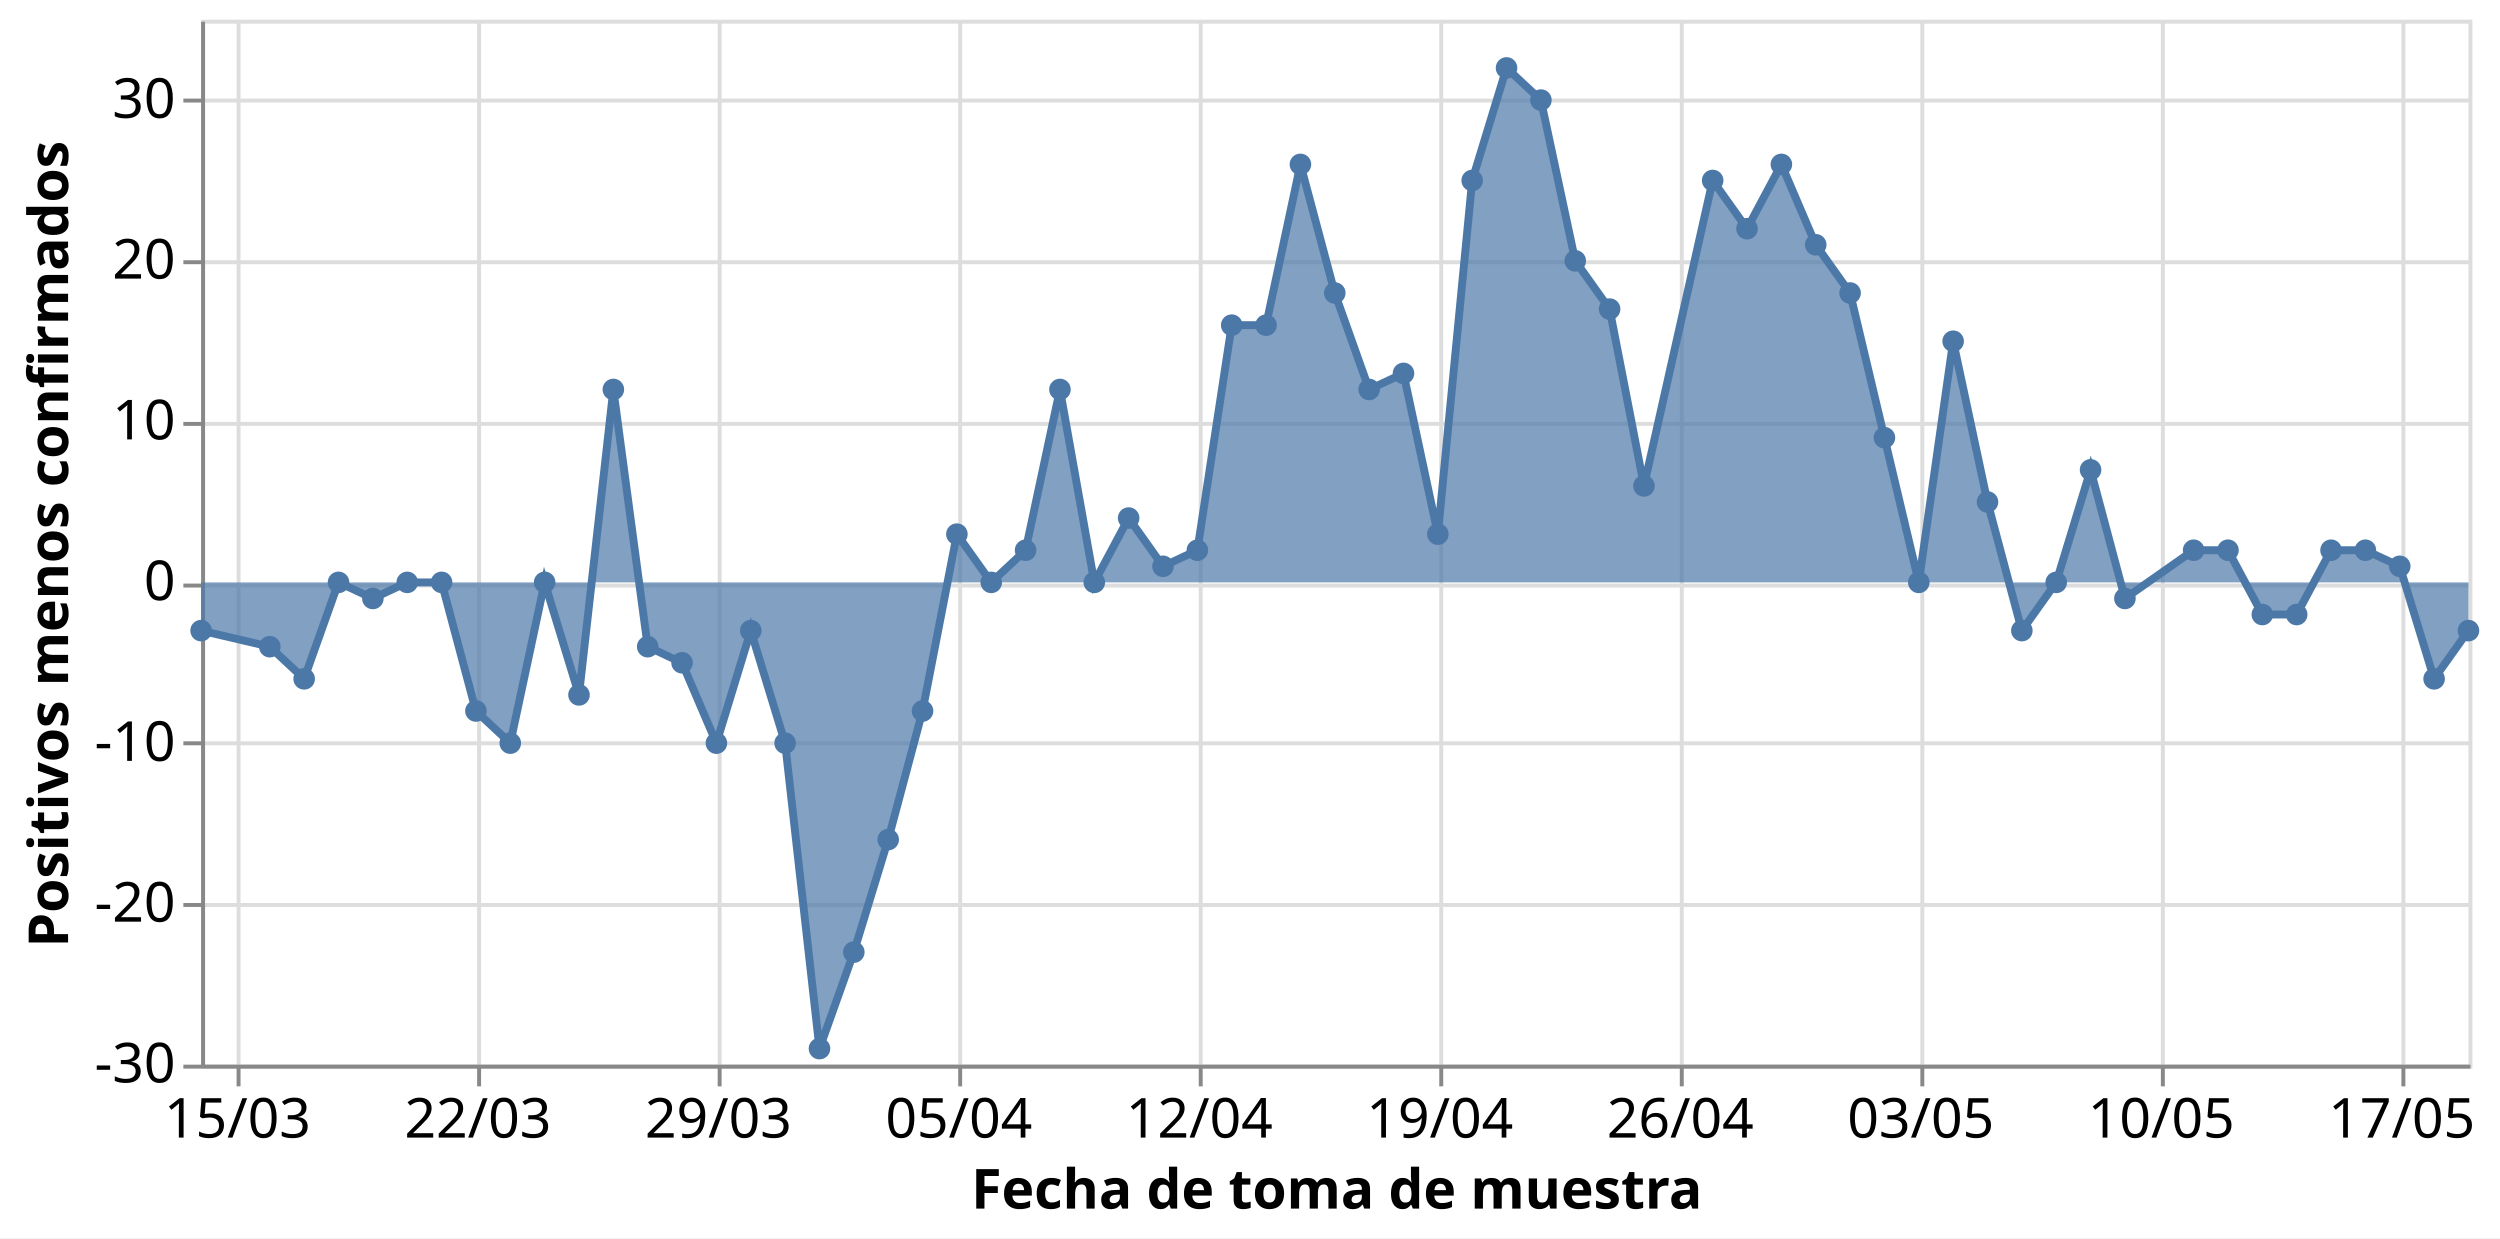
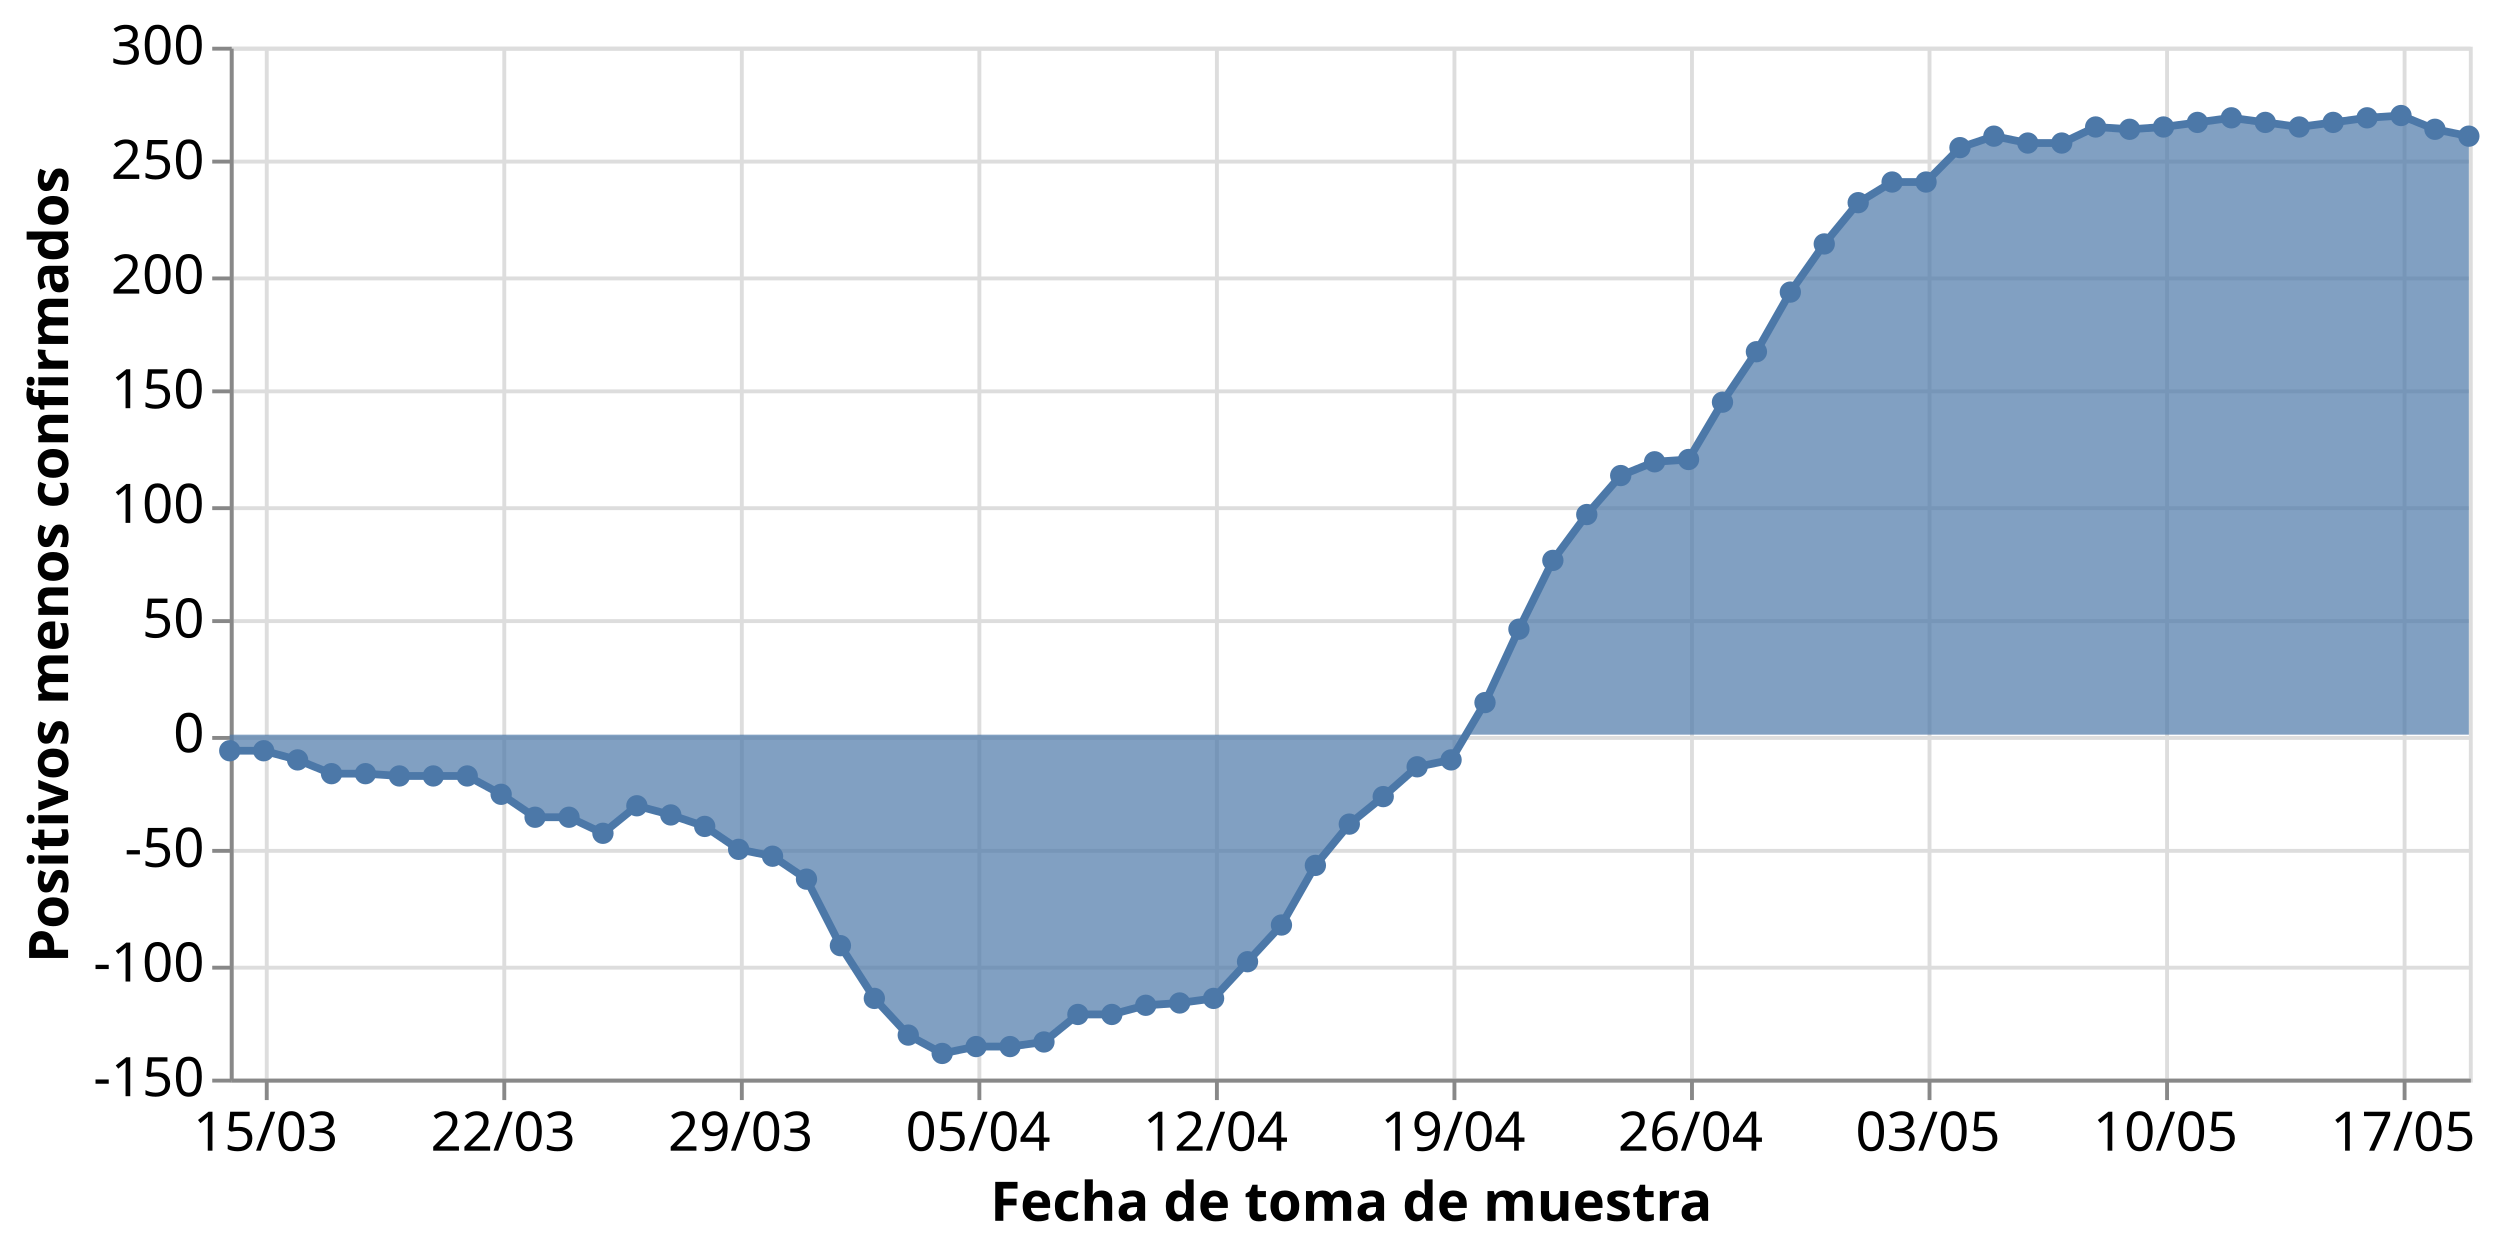
- <svg xmlns="http://www.w3.org/2000/svg" class="marks" width="634" height="314" viewBox="0 0 634 314" version="1.1">
-   <rect width="634" height="314" style="fill: white;" />
-   <g transform="translate(51,5)">
+ <svg xmlns="http://www.w3.org/2000/svg" class="marks" width="642" height="321" viewBox="0 0 642 321" version="1.1">
+   <rect width="642" height="321" style="fill: white;" />
+   <g transform="translate(59,12)">
    <g class="mark-group role-frame root">
      <g transform="translate(0,0)">
        <path class="background" d="M0.5,0.5h575v265h-575Z" style="fill: none; stroke: #ddd;" />
        <g>
          <g class="mark-group role-axis">
            <g transform="translate(0.5,265.5)">
              <path class="background" d="M0,0h0v0h0Z" style="pointer-events: none; fill: none;" />
              <g>
                <g class="mark-rule role-axis-grid" style="pointer-events: none;">
                  <line transform="translate(9,-265)" x2="0" y2="265" style="fill: none; stroke: #ddd; stroke-width: 1; opacity: 1;" />
                  <line transform="translate(70,-265)" x2="0" y2="265" style="fill: none; stroke: #ddd; stroke-width: 1; opacity: 1;" />
                  <line transform="translate(131,-265)" x2="0" y2="265" style="fill: none; stroke: #ddd; stroke-width: 1; opacity: 1;" />
                  <line transform="translate(192,-265)" x2="0" y2="265" style="fill: none; stroke: #ddd; stroke-width: 1; opacity: 1;" />
                  <line transform="translate(253,-265)" x2="0" y2="265" style="fill: none; stroke: #ddd; stroke-width: 1; opacity: 1;" />
                  <line transform="translate(314,-265)" x2="0" y2="265" style="fill: none; stroke: #ddd; stroke-width: 1; opacity: 1;" />
                  <line transform="translate(375,-265)" x2="0" y2="265" style="fill: none; stroke: #ddd; stroke-width: 1; opacity: 1;" />
                  <line transform="translate(436,-265)" x2="0" y2="265" style="fill: none; stroke: #ddd; stroke-width: 1; opacity: 1;" />
                  <line transform="translate(497,-265)" x2="0" y2="265" style="fill: none; stroke: #ddd; stroke-width: 1; opacity: 1;" />
                  <line transform="translate(558,-265)" x2="0" y2="265" style="fill: none; stroke: #ddd; stroke-width: 1; opacity: 1;" />
                </g>
              </g>
              <path class="foreground" d="" style="pointer-events: none; display: none; fill: none;" />
            </g>
          </g>
          <g class="mark-group role-axis">
            <g transform="translate(0.5,0.5)">
              <path class="background" d="M0,0h0v0h0Z" style="pointer-events: none; fill: none;" />
              <g>
                <g class="mark-rule role-axis-grid" style="pointer-events: none;">
                  <line transform="translate(0,265)" x2="575" y2="0" style="fill: none; stroke: #ddd; stroke-width: 1; opacity: 1;" />
-                   <line transform="translate(0,224)" x2="575" y2="0" style="fill: none; stroke: #ddd; stroke-width: 1; opacity: 1;" />
-                   <line transform="translate(0,183)" x2="575" y2="0" style="fill: none; stroke: #ddd; stroke-width: 1; opacity: 1;" />
-                   <line transform="translate(0,143)" x2="575" y2="0" style="fill: none; stroke: #ddd; stroke-width: 1; opacity: 1;" />
-                   <line transform="translate(0,102)" x2="575" y2="0" style="fill: none; stroke: #ddd; stroke-width: 1; opacity: 1;" />
-                   <line transform="translate(0,61)" x2="575" y2="0" style="fill: none; stroke: #ddd; stroke-width: 1; opacity: 1;" />
-                   <line transform="translate(0,20)" x2="575" y2="0" style="fill: none; stroke: #ddd; stroke-width: 1; opacity: 1;" />
+                   <line transform="translate(0,236)" x2="575" y2="0" style="fill: none; stroke: #ddd; stroke-width: 1; opacity: 1;" />
+                   <line transform="translate(0,206)" x2="575" y2="0" style="fill: none; stroke: #ddd; stroke-width: 1; opacity: 1;" />
+                   <line transform="translate(0,177)" x2="575" y2="0" style="fill: none; stroke: #ddd; stroke-width: 1; opacity: 1;" />
+                   <line transform="translate(0,147)" x2="575" y2="0" style="fill: none; stroke: #ddd; stroke-width: 1; opacity: 1;" />
+                   <line transform="translate(0,118)" x2="575" y2="0" style="fill: none; stroke: #ddd; stroke-width: 1; opacity: 1;" />
+                   <line transform="translate(0,88)" x2="575" y2="0" style="fill: none; stroke: #ddd; stroke-width: 1; opacity: 1;" />
+                   <line transform="translate(0,59)" x2="575" y2="0" style="fill: none; stroke: #ddd; stroke-width: 1; opacity: 1;" />
+                   <line transform="translate(0,29)" x2="575" y2="0" style="fill: none; stroke: #ddd; stroke-width: 1; opacity: 1;" />
+                   <line transform="translate(0,0)" x2="575" y2="0" style="fill: none; stroke: #ddd; stroke-width: 1; opacity: 1;" />
                </g>
              </g>
              <path class="foreground" d="" style="pointer-events: none; display: none; fill: none;" />
            </g>
          </g>
          <g class="mark-group role-axis">
            <g transform="translate(0.5,265.5)">
              <path class="background" d="M0,0h0v0h0Z" style="pointer-events: none; fill: none;" />
              <g>
                <g class="mark-rule role-axis-tick" style="pointer-events: none;">
                  <line transform="translate(9,0)" x2="0" y2="5" style="fill: none; stroke: #888; stroke-width: 1; opacity: 1;" />
                  <line transform="translate(70,0)" x2="0" y2="5" style="fill: none; stroke: #888; stroke-width: 1; opacity: 1;" />
                  <line transform="translate(131,0)" x2="0" y2="5" style="fill: none; stroke: #888; stroke-width: 1; opacity: 1;" />
                  <line transform="translate(192,0)" x2="0" y2="5" style="fill: none; stroke: #888; stroke-width: 1; opacity: 1;" />
                  <line transform="translate(253,0)" x2="0" y2="5" style="fill: none; stroke: #888; stroke-width: 1; opacity: 1;" />
                  <line transform="translate(314,0)" x2="0" y2="5" style="fill: none; stroke: #888; stroke-width: 1; opacity: 1;" />
                  <line transform="translate(375,0)" x2="0" y2="5" style="fill: none; stroke: #888; stroke-width: 1; opacity: 1;" />
                  <line transform="translate(436,0)" x2="0" y2="5" style="fill: none; stroke: #888; stroke-width: 1; opacity: 1;" />
                  <line transform="translate(497,0)" x2="0" y2="5" style="fill: none; stroke: #888; stroke-width: 1; opacity: 1;" />
                  <line transform="translate(558,0)" x2="0" y2="5" style="fill: none; stroke: #888; stroke-width: 1; opacity: 1;" />
                </g>
                <g class="mark-text role-axis-label" style="pointer-events: none;">
                  <text text-anchor="middle" transform="translate(8.712121,18)" style="font-family: sans-serif; font-size: 14px; fill: #000; opacity: 1;">15/03</text>
                  <text text-anchor="middle" transform="translate(69.69697,18)" style="font-family: sans-serif; font-size: 14px; fill: #000; opacity: 1;">22/03</text>
                  <text text-anchor="middle" transform="translate(130.6818,18)" style="font-family: sans-serif; font-size: 14px; fill: #000; opacity: 1;">29/03</text>
                  <text text-anchor="middle" transform="translate(191.6667,18)" style="font-family: sans-serif; font-size: 14px; fill: #000; opacity: 1;">05/04</text>
                  <text text-anchor="middle" transform="translate(252.6515,18)" style="font-family: sans-serif; font-size: 14px; fill: #000; opacity: 1;">12/04</text>
                  <text text-anchor="middle" transform="translate(313.6364,18)" style="font-family: sans-serif; font-size: 14px; fill: #000; opacity: 1;">19/04</text>
                  <text text-anchor="middle" transform="translate(374.6212,18)" style="font-family: sans-serif; font-size: 14px; fill: #000; opacity: 1;">26/04</text>
                  <text text-anchor="middle" transform="translate(435.6061,18)" style="font-family: sans-serif; font-size: 14px; fill: #000; opacity: 1;">03/05</text>
                  <text text-anchor="middle" transform="translate(496.5909,18)" style="font-family: sans-serif; font-size: 14px; fill: #000; opacity: 1;">10/05</text>
                  <text text-anchor="middle" transform="translate(557.5758,18)" style="font-family: sans-serif; font-size: 14px; fill: #000; opacity: 1;">17/05</text>
                </g>
                <g class="mark-rule role-axis-domain" style="pointer-events: none;">
                  <line transform="translate(0,0)" x2="575" y2="0" style="fill: none; stroke: #888; stroke-width: 1; opacity: 1;" />
                </g>
                <g class="mark-text role-axis-title" style="pointer-events: none;">
                  <text text-anchor="middle" transform="translate(287.5,36)" style="font-family: sans-serif; font-size: 14px; font-weight: bold; fill: #000; opacity: 1;">Fecha de toma de muestra</text>
                </g>
              </g>
              <path class="foreground" d="" style="pointer-events: none; display: none; fill: none;" />
            </g>
          </g>
          <g class="mark-group role-axis">
            <g transform="translate(0.5,0.5)">
              <path class="background" d="M0,0h0v0h0Z" style="pointer-events: none; fill: none;" />
              <g>
                <g class="mark-rule role-axis-tick" style="pointer-events: none;">
                  <line transform="translate(0,265)" x2="-5" y2="0" style="fill: none; stroke: #888; stroke-width: 1; opacity: 1;" />
-                   <line transform="translate(0,224)" x2="-5" y2="0" style="fill: none; stroke: #888; stroke-width: 1; opacity: 1;" />
-                   <line transform="translate(0,183)" x2="-5" y2="0" style="fill: none; stroke: #888; stroke-width: 1; opacity: 1;" />
-                   <line transform="translate(0,143)" x2="-5" y2="0" style="fill: none; stroke: #888; stroke-width: 1; opacity: 1;" />
-                   <line transform="translate(0,102)" x2="-5" y2="0" style="fill: none; stroke: #888; stroke-width: 1; opacity: 1;" />
-                   <line transform="translate(0,61)" x2="-5" y2="0" style="fill: none; stroke: #888; stroke-width: 1; opacity: 1;" />
-                   <line transform="translate(0,20)" x2="-5" y2="0" style="fill: none; stroke: #888; stroke-width: 1; opacity: 1;" />
+                   <line transform="translate(0,236)" x2="-5" y2="0" style="fill: none; stroke: #888; stroke-width: 1; opacity: 1;" />
+                   <line transform="translate(0,206)" x2="-5" y2="0" style="fill: none; stroke: #888; stroke-width: 1; opacity: 1;" />
+                   <line transform="translate(0,177)" x2="-5" y2="0" style="fill: none; stroke: #888; stroke-width: 1; opacity: 1;" />
+                   <line transform="translate(0,147)" x2="-5" y2="0" style="fill: none; stroke: #888; stroke-width: 1; opacity: 1;" />
+                   <line transform="translate(0,118)" x2="-5" y2="0" style="fill: none; stroke: #888; stroke-width: 1; opacity: 1;" />
+                   <line transform="translate(0,88)" x2="-5" y2="0" style="fill: none; stroke: #888; stroke-width: 1; opacity: 1;" />
+                   <line transform="translate(0,59)" x2="-5" y2="0" style="fill: none; stroke: #888; stroke-width: 1; opacity: 1;" />
+                   <line transform="translate(0,29)" x2="-5" y2="0" style="fill: none; stroke: #888; stroke-width: 1; opacity: 1;" />
+                   <line transform="translate(0,0)" x2="-5" y2="0" style="fill: none; stroke: #888; stroke-width: 1; opacity: 1;" />
                </g>
                <g class="mark-text role-axis-label" style="pointer-events: none;">
-                   <text text-anchor="end" transform="translate(-7,269)" style="font-family: sans-serif; font-size: 14px; fill: #000; opacity: 1;">-30</text>
-                   <text text-anchor="end" transform="translate(-7,228.2308)" style="font-family: sans-serif; font-size: 14px; fill: #000; opacity: 1;">-20</text>
-                   <text text-anchor="end" transform="translate(-7,187.4615)" style="font-family: sans-serif; font-size: 14px; fill: #000; opacity: 1;">-10</text>
-                   <text text-anchor="end" transform="translate(-7,146.6923)" style="font-family: sans-serif; font-size: 14px; fill: #000; opacity: 1;">0</text>
-                   <text text-anchor="end" transform="translate(-7,105.9231)" style="font-family: sans-serif; font-size: 14px; fill: #000; opacity: 1;">10</text>
-                   <text text-anchor="end" transform="translate(-7,65.15385)" style="font-family: sans-serif; font-size: 14px; fill: #000; opacity: 1;">20</text>
-                   <text text-anchor="end" transform="translate(-7,24.38462)" style="font-family: sans-serif; font-size: 14px; fill: #000; opacity: 1;">30</text>
+                   <text text-anchor="end" transform="translate(-7,269)" style="font-family: sans-serif; font-size: 14px; fill: #000; opacity: 1;">-150</text>
+                   <text text-anchor="end" transform="translate(-7,239.5556)" style="font-family: sans-serif; font-size: 14px; fill: #000; opacity: 1;">-100</text>
+                   <text text-anchor="end" transform="translate(-7,210.1111)" style="font-family: sans-serif; font-size: 14px; fill: #000; opacity: 1;">-50</text>
+                   <text text-anchor="end" transform="translate(-7,180.6667)" style="font-family: sans-serif; font-size: 14px; fill: #000; opacity: 1;">0</text>
+                   <text text-anchor="end" transform="translate(-7,151.2222)" style="font-family: sans-serif; font-size: 14px; fill: #000; opacity: 1;">50</text>
+                   <text text-anchor="end" transform="translate(-7,121.7778)" style="font-family: sans-serif; font-size: 14px; fill: #000; opacity: 1;">100</text>
+                   <text text-anchor="end" transform="translate(-7,92.33333)" style="font-family: sans-serif; font-size: 14px; fill: #000; opacity: 1;">150</text>
+                   <text text-anchor="end" transform="translate(-7,62.88889)" style="font-family: sans-serif; font-size: 14px; fill: #000; opacity: 1;">200</text>
+                   <text text-anchor="end" transform="translate(-7,33.44444)" style="font-family: sans-serif; font-size: 14px; fill: #000; opacity: 1;">250</text>
+                   <text text-anchor="end" transform="translate(-7,4)" style="font-family: sans-serif; font-size: 14px; fill: #000; opacity: 1;">300</text>
                </g>
                <g class="mark-rule role-axis-domain" style="pointer-events: none;">
                  <line transform="translate(0,265)" x2="0" y2="-265" style="fill: none; stroke: #888; stroke-width: 1; opacity: 1;" />
                </g>
                <g class="mark-text role-axis-title" style="pointer-events: none;">
-                   <text text-anchor="middle" transform="translate(-31.23438,132.5) rotate(-90) translate(0,-3)" style="font-family: sans-serif; font-size: 14px; font-weight: bold; fill: #000; opacity: 1;">Positivos menos confirmados</text>
+                   <text text-anchor="middle" transform="translate(-39.02051,132.5) rotate(-90) translate(0,-3)" style="font-family: sans-serif; font-size: 14px; font-weight: bold; fill: #000; opacity: 1;">Positivos menos confirmados</text>
                </g>
              </g>
              <path class="foreground" d="" style="pointer-events: none; display: none; fill: none;" />
            </g>
          </g>
          <g class="mark-area role-mark layer_0_marks">
-             <path d="M0,154.923L17.424,159L26.136,167.154L34.848,142.692L43.561,146.769L52.273,142.692L60.985,142.692L69.697,175.308L78.409,183.462L87.121,142.692L95.833,171.231L104.545,93.769L113.258,159L121.97,163.077L130.682,183.462L139.394,154.923L148.106,183.462L156.818,260.923L165.53,236.462L174.242,207.923L182.955,175.308L191.667,130.462L200.379,142.692L209.091,134.538L217.803,93.769L226.515,142.692L235.227,126.385L243.939,138.615L252.652,134.538L261.364,77.462L270.076,77.462L278.788,36.692L287.5,69.308L296.212,93.769L304.924,89.692L313.636,130.462L322.348,40.769L331.061,12.231L339.773,20.385L348.485,61.154L357.197,73.385L365.909,118.231L383.333,40.769L392.045,53L400.758,36.692L409.47,57.077L418.182,69.308L426.894,106L435.606,142.692L444.318,81.538L453.03,122.308L461.742,154.923L470.455,142.692L479.167,114.154L487.879,146.769L505.303,134.538L514.015,134.538L522.727,150.846L531.439,150.846L540.152,134.538L548.864,134.538L557.576,138.615L566.288,167.154L575,154.923L575,142.692L566.288,142.692L557.576,142.692L548.864,142.692L540.152,142.692L531.439,142.692L522.727,142.692L514.015,142.692L505.303,142.692L487.879,142.692L479.167,142.692L470.455,142.692L461.742,142.692L453.03,142.692L444.318,142.692L435.606,142.692L426.894,142.692L418.182,142.692L409.47,142.692L400.758,142.692L392.045,142.692L383.333,142.692L365.909,142.692L357.197,142.692L348.485,142.692L339.773,142.692L331.061,142.692L322.348,142.692L313.636,142.692L304.924,142.692L296.212,142.692L287.5,142.692L278.788,142.692L270.076,142.692L261.364,142.692L252.652,142.692L243.939,142.692L235.227,142.692L226.515,142.692L217.803,142.692L209.091,142.692L200.379,142.692L191.667,142.692L182.955,142.692L174.242,142.692L165.53,142.692L156.818,142.692L148.106,142.692L139.394,142.692L130.682,142.692L121.97,142.692L113.258,142.692L104.545,142.692L95.833,142.692L87.121,142.692L78.409,142.692L69.697,142.692L60.985,142.692L52.273,142.692L43.561,142.692L34.848,142.692L26.136,142.692L17.424,142.692L0,142.692Z" style="fill: #4c78a8; opacity: 0.7;" />
+             <path d="M0,180.789L8.712,180.789L17.424,183.144L26.136,186.678L34.848,186.678L43.561,187.267L52.273,187.267L60.985,187.267L69.697,191.978L78.409,197.867L87.121,197.867L95.833,201.989L104.545,194.922L113.258,197.278L121.97,200.222L130.682,206.111L139.394,207.878L148.106,213.767L156.818,230.844L165.53,244.389L174.242,253.811L182.955,258.522L191.667,256.756L200.379,256.756L209.091,255.578L217.803,248.511L226.515,248.511L235.227,246.156L243.939,245.567L252.652,244.389L261.364,234.967L270.076,225.544L278.788,210.233L287.5,199.633L296.212,192.567L304.924,184.911L313.636,183.144L322.348,168.422L331.061,149.578L339.773,131.911L348.485,120.133L357.197,110.122L365.909,106.589L374.621,106L383.333,91.278L392.045,78.322L400.758,63.011L409.47,50.644L418.182,40.044L426.894,34.744L435.606,34.744L444.318,25.911L453.03,22.967L461.742,24.733L470.455,24.733L479.167,20.611L487.879,21.2L496.591,20.611L505.303,19.433L514.015,18.256L522.727,19.433L531.439,20.611L540.152,19.433L548.864,18.256L557.576,17.667L566.288,21.2L575,22.967L575,176.667L566.288,176.667L557.576,176.667L548.864,176.667L540.152,176.667L531.439,176.667L522.727,176.667L514.015,176.667L505.303,176.667L496.591,176.667L487.879,176.667L479.167,176.667L470.455,176.667L461.742,176.667L453.03,176.667L444.318,176.667L435.606,176.667L426.894,176.667L418.182,176.667L409.47,176.667L400.758,176.667L392.045,176.667L383.333,176.667L374.621,176.667L365.909,176.667L357.197,176.667L348.485,176.667L339.773,176.667L331.061,176.667L322.348,176.667L313.636,176.667L304.924,176.667L296.212,176.667L287.5,176.667L278.788,176.667L270.076,176.667L261.364,176.667L252.652,176.667L243.939,176.667L235.227,176.667L226.515,176.667L217.803,176.667L209.091,176.667L200.379,176.667L191.667,176.667L182.955,176.667L174.242,176.667L165.53,176.667L156.818,176.667L148.106,176.667L139.394,176.667L130.682,176.667L121.97,176.667L113.258,176.667L104.545,176.667L95.833,176.667L87.121,176.667L78.409,176.667L69.697,176.667L60.985,176.667L52.273,176.667L43.561,176.667L34.848,176.667L26.136,176.667L17.424,176.667L8.712,176.667L0,176.667Z" style="fill: #4c78a8; opacity: 0.7;" />
          </g>
          <g class="mark-line role-mark layer_1_marks">
-             <path d="M0,154.923L17.424,159L26.136,167.154L34.848,142.692L43.561,146.769L52.273,142.692L60.985,142.692L69.697,175.308L78.409,183.462L87.121,142.692L95.833,171.231L104.545,93.769L113.258,159L121.97,163.077L130.682,183.462L139.394,154.923L148.106,183.462L156.818,260.923L165.53,236.462L174.242,207.923L182.955,175.308L191.667,130.462L200.379,142.692L209.091,134.538L217.803,93.769L226.515,142.692L235.227,126.385L243.939,138.615L252.652,134.538L261.364,77.462L270.076,77.462L278.788,36.692L287.5,69.308L296.212,93.769L304.924,89.692L313.636,130.462L322.348,40.769L331.061,12.231L339.773,20.385L348.485,61.154L357.197,73.385L365.909,118.231L383.333,40.769L392.045,53L400.758,36.692L409.47,57.077L418.182,69.308L426.894,106L435.606,142.692L444.318,81.538L453.03,122.308L461.742,154.923L470.455,142.692L479.167,114.154L487.879,146.769L505.303,134.538L514.015,134.538L522.727,150.846L531.439,150.846L540.152,134.538L548.864,134.538L557.576,138.615L566.288,167.154L575,154.923" style="fill: none; stroke: #4c78a8; stroke-width: 2;" />
+             <path d="M0,180.789L8.712,180.789L17.424,183.144L26.136,186.678L34.848,186.678L43.561,187.267L52.273,187.267L60.985,187.267L69.697,191.978L78.409,197.867L87.121,197.867L95.833,201.989L104.545,194.922L113.258,197.278L121.97,200.222L130.682,206.111L139.394,207.878L148.106,213.767L156.818,230.844L165.53,244.389L174.242,253.811L182.955,258.522L191.667,256.756L200.379,256.756L209.091,255.578L217.803,248.511L226.515,248.511L235.227,246.156L243.939,245.567L252.652,244.389L261.364,234.967L270.076,225.544L278.788,210.233L287.5,199.633L296.212,192.567L304.924,184.911L313.636,183.144L322.348,168.422L331.061,149.578L339.773,131.911L348.485,120.133L357.197,110.122L365.909,106.589L374.621,106L383.333,91.278L392.045,78.322L400.758,63.011L409.47,50.644L418.182,40.044L426.894,34.744L435.606,34.744L444.318,25.911L453.03,22.967L461.742,24.733L470.455,24.733L479.167,20.611L487.879,21.2L496.591,20.611L505.303,19.433L514.015,18.256L522.727,19.433L531.439,20.611L540.152,19.433L548.864,18.256L557.576,17.667L566.288,21.2L575,22.967" style="fill: none; stroke: #4c78a8; stroke-width: 2;" />
          </g>
          <g class="mark-symbol role-mark layer_2_marks">
-             <path transform="translate(0,154.9231)" d="M2.739,0A2.739,2.739,0,1,1,-2.739,0A2.739,2.739,0,1,1,2.739,0" style="fill: #4c78a8; stroke-width: 2; opacity: 1;" />
-             <path transform="translate(17.42424,159)" d="M2.739,0A2.739,2.739,0,1,1,-2.739,0A2.739,2.739,0,1,1,2.739,0" style="fill: #4c78a8; stroke-width: 2; opacity: 1;" />
-             <path transform="translate(26.13636,167.1538)" d="M2.739,0A2.739,2.739,0,1,1,-2.739,0A2.739,2.739,0,1,1,2.739,0" style="fill: #4c78a8; stroke-width: 2; opacity: 1;" />
-             <path transform="translate(34.84848,142.6923)" d="M2.739,0A2.739,2.739,0,1,1,-2.739,0A2.739,2.739,0,1,1,2.739,0" style="fill: #4c78a8; stroke-width: 2; opacity: 1;" />
-             <path transform="translate(43.56061,146.7692)" d="M2.739,0A2.739,2.739,0,1,1,-2.739,0A2.739,2.739,0,1,1,2.739,0" style="fill: #4c78a8; stroke-width: 2; opacity: 1;" />
-             <path transform="translate(52.27273,142.6923)" d="M2.739,0A2.739,2.739,0,1,1,-2.739,0A2.739,2.739,0,1,1,2.739,0" style="fill: #4c78a8; stroke-width: 2; opacity: 1;" />
-             <path transform="translate(60.98485,142.6923)" d="M2.739,0A2.739,2.739,0,1,1,-2.739,0A2.739,2.739,0,1,1,2.739,0" style="fill: #4c78a8; stroke-width: 2; opacity: 1;" />
-             <path transform="translate(69.69697,175.3077)" d="M2.739,0A2.739,2.739,0,1,1,-2.739,0A2.739,2.739,0,1,1,2.739,0" style="fill: #4c78a8; stroke-width: 2; opacity: 1;" />
-             <path transform="translate(78.40909,183.4615)" d="M2.739,0A2.739,2.739,0,1,1,-2.739,0A2.739,2.739,0,1,1,2.739,0" style="fill: #4c78a8; stroke-width: 2; opacity: 1;" />
-             <path transform="translate(87.12121,142.6923)" d="M2.739,0A2.739,2.739,0,1,1,-2.739,0A2.739,2.739,0,1,1,2.739,0" style="fill: #4c78a8; stroke-width: 2; opacity: 1;" />
-             <path transform="translate(95.83333,171.2308)" d="M2.739,0A2.739,2.739,0,1,1,-2.739,0A2.739,2.739,0,1,1,2.739,0" style="fill: #4c78a8; stroke-width: 2; opacity: 1;" />
-             <path transform="translate(104.5455,93.76923)" d="M2.739,0A2.739,2.739,0,1,1,-2.739,0A2.739,2.739,0,1,1,2.739,0" style="fill: #4c78a8; stroke-width: 2; opacity: 1;" />
-             <path transform="translate(113.2576,159)" d="M2.739,0A2.739,2.739,0,1,1,-2.739,0A2.739,2.739,0,1,1,2.739,0" style="fill: #4c78a8; stroke-width: 2; opacity: 1;" />
-             <path transform="translate(121.9697,163.0769)" d="M2.739,0A2.739,2.739,0,1,1,-2.739,0A2.739,2.739,0,1,1,2.739,0" style="fill: #4c78a8; stroke-width: 2; opacity: 1;" />
-             <path transform="translate(130.6818,183.4615)" d="M2.739,0A2.739,2.739,0,1,1,-2.739,0A2.739,2.739,0,1,1,2.739,0" style="fill: #4c78a8; stroke-width: 2; opacity: 1;" />
-             <path transform="translate(139.3939,154.9231)" d="M2.739,0A2.739,2.739,0,1,1,-2.739,0A2.739,2.739,0,1,1,2.739,0" style="fill: #4c78a8; stroke-width: 2; opacity: 1;" />
-             <path transform="translate(148.1061,183.4615)" d="M2.739,0A2.739,2.739,0,1,1,-2.739,0A2.739,2.739,0,1,1,2.739,0" style="fill: #4c78a8; stroke-width: 2; opacity: 1;" />
-             <path transform="translate(156.8182,260.9231)" d="M2.739,0A2.739,2.739,0,1,1,-2.739,0A2.739,2.739,0,1,1,2.739,0" style="fill: #4c78a8; stroke-width: 2; opacity: 1;" />
-             <path transform="translate(165.5303,236.4615)" d="M2.739,0A2.739,2.739,0,1,1,-2.739,0A2.739,2.739,0,1,1,2.739,0" style="fill: #4c78a8; stroke-width: 2; opacity: 1;" />
-             <path transform="translate(174.2424,207.9231)" d="M2.739,0A2.739,2.739,0,1,1,-2.739,0A2.739,2.739,0,1,1,2.739,0" style="fill: #4c78a8; stroke-width: 2; opacity: 1;" />
-             <path transform="translate(182.9545,175.3077)" d="M2.739,0A2.739,2.739,0,1,1,-2.739,0A2.739,2.739,0,1,1,2.739,0" style="fill: #4c78a8; stroke-width: 2; opacity: 1;" />
-             <path transform="translate(191.6667,130.4615)" d="M2.739,0A2.739,2.739,0,1,1,-2.739,0A2.739,2.739,0,1,1,2.739,0" style="fill: #4c78a8; stroke-width: 2; opacity: 1;" />
-             <path transform="translate(200.3788,142.6923)" d="M2.739,0A2.739,2.739,0,1,1,-2.739,0A2.739,2.739,0,1,1,2.739,0" style="fill: #4c78a8; stroke-width: 2; opacity: 1;" />
-             <path transform="translate(209.0909,134.5385)" d="M2.739,0A2.739,2.739,0,1,1,-2.739,0A2.739,2.739,0,1,1,2.739,0" style="fill: #4c78a8; stroke-width: 2; opacity: 1;" />
-             <path transform="translate(217.803,93.76923)" d="M2.739,0A2.739,2.739,0,1,1,-2.739,0A2.739,2.739,0,1,1,2.739,0" style="fill: #4c78a8; stroke-width: 2; opacity: 1;" />
-             <path transform="translate(226.5152,142.6923)" d="M2.739,0A2.739,2.739,0,1,1,-2.739,0A2.739,2.739,0,1,1,2.739,0" style="fill: #4c78a8; stroke-width: 2; opacity: 1;" />
-             <path transform="translate(235.2273,126.3846)" d="M2.739,0A2.739,2.739,0,1,1,-2.739,0A2.739,2.739,0,1,1,2.739,0" style="fill: #4c78a8; stroke-width: 2; opacity: 1;" />
-             <path transform="translate(243.9394,138.6154)" d="M2.739,0A2.739,2.739,0,1,1,-2.739,0A2.739,2.739,0,1,1,2.739,0" style="fill: #4c78a8; stroke-width: 2; opacity: 1;" />
-             <path transform="translate(252.6515,134.5385)" d="M2.739,0A2.739,2.739,0,1,1,-2.739,0A2.739,2.739,0,1,1,2.739,0" style="fill: #4c78a8; stroke-width: 2; opacity: 1;" />
-             <path transform="translate(261.3636,77.46154)" d="M2.739,0A2.739,2.739,0,1,1,-2.739,0A2.739,2.739,0,1,1,2.739,0" style="fill: #4c78a8; stroke-width: 2; opacity: 1;" />
-             <path transform="translate(270.0758,77.46154)" d="M2.739,0A2.739,2.739,0,1,1,-2.739,0A2.739,2.739,0,1,1,2.739,0" style="fill: #4c78a8; stroke-width: 2; opacity: 1;" />
-             <path transform="translate(278.7879,36.69231)" d="M2.739,0A2.739,2.739,0,1,1,-2.739,0A2.739,2.739,0,1,1,2.739,0" style="fill: #4c78a8; stroke-width: 2; opacity: 1;" />
-             <path transform="translate(287.5,69.30769)" d="M2.739,0A2.739,2.739,0,1,1,-2.739,0A2.739,2.739,0,1,1,2.739,0" style="fill: #4c78a8; stroke-width: 2; opacity: 1;" />
-             <path transform="translate(296.2121,93.76923)" d="M2.739,0A2.739,2.739,0,1,1,-2.739,0A2.739,2.739,0,1,1,2.739,0" style="fill: #4c78a8; stroke-width: 2; opacity: 1;" />
-             <path transform="translate(304.9242,89.69231)" d="M2.739,0A2.739,2.739,0,1,1,-2.739,0A2.739,2.739,0,1,1,2.739,0" style="fill: #4c78a8; stroke-width: 2; opacity: 1;" />
-             <path transform="translate(313.6364,130.4615)" d="M2.739,0A2.739,2.739,0,1,1,-2.739,0A2.739,2.739,0,1,1,2.739,0" style="fill: #4c78a8; stroke-width: 2; opacity: 1;" />
-             <path transform="translate(322.3485,40.76923)" d="M2.739,0A2.739,2.739,0,1,1,-2.739,0A2.739,2.739,0,1,1,2.739,0" style="fill: #4c78a8; stroke-width: 2; opacity: 1;" />
-             <path transform="translate(331.0606,12.23077)" d="M2.739,0A2.739,2.739,0,1,1,-2.739,0A2.739,2.739,0,1,1,2.739,0" style="fill: #4c78a8; stroke-width: 2; opacity: 1;" />
-             <path transform="translate(339.7727,20.38462)" d="M2.739,0A2.739,2.739,0,1,1,-2.739,0A2.739,2.739,0,1,1,2.739,0" style="fill: #4c78a8; stroke-width: 2; opacity: 1;" />
-             <path transform="translate(348.4848,61.15385)" d="M2.739,0A2.739,2.739,0,1,1,-2.739,0A2.739,2.739,0,1,1,2.739,0" style="fill: #4c78a8; stroke-width: 2; opacity: 1;" />
-             <path transform="translate(357.197,73.38462)" d="M2.739,0A2.739,2.739,0,1,1,-2.739,0A2.739,2.739,0,1,1,2.739,0" style="fill: #4c78a8; stroke-width: 2; opacity: 1;" />
-             <path transform="translate(365.9091,118.2308)" d="M2.739,0A2.739,2.739,0,1,1,-2.739,0A2.739,2.739,0,1,1,2.739,0" style="fill: #4c78a8; stroke-width: 2; opacity: 1;" />
-             <path transform="translate(383.3333,40.76923)" d="M2.739,0A2.739,2.739,0,1,1,-2.739,0A2.739,2.739,0,1,1,2.739,0" style="fill: #4c78a8; stroke-width: 2; opacity: 1;" />
-             <path transform="translate(392.0455,53)" d="M2.739,0A2.739,2.739,0,1,1,-2.739,0A2.739,2.739,0,1,1,2.739,0" style="fill: #4c78a8; stroke-width: 2; opacity: 1;" />
-             <path transform="translate(400.7576,36.69231)" d="M2.739,0A2.739,2.739,0,1,1,-2.739,0A2.739,2.739,0,1,1,2.739,0" style="fill: #4c78a8; stroke-width: 2; opacity: 1;" />
-             <path transform="translate(409.4697,57.07692)" d="M2.739,0A2.739,2.739,0,1,1,-2.739,0A2.739,2.739,0,1,1,2.739,0" style="fill: #4c78a8; stroke-width: 2; opacity: 1;" />
-             <path transform="translate(418.1818,69.30769)" d="M2.739,0A2.739,2.739,0,1,1,-2.739,0A2.739,2.739,0,1,1,2.739,0" style="fill: #4c78a8; stroke-width: 2; opacity: 1;" />
-             <path transform="translate(426.8939,106)" d="M2.739,0A2.739,2.739,0,1,1,-2.739,0A2.739,2.739,0,1,1,2.739,0" style="fill: #4c78a8; stroke-width: 2; opacity: 1;" />
-             <path transform="translate(435.6061,142.6923)" d="M2.739,0A2.739,2.739,0,1,1,-2.739,0A2.739,2.739,0,1,1,2.739,0" style="fill: #4c78a8; stroke-width: 2; opacity: 1;" />
-             <path transform="translate(444.3182,81.53846)" d="M2.739,0A2.739,2.739,0,1,1,-2.739,0A2.739,2.739,0,1,1,2.739,0" style="fill: #4c78a8; stroke-width: 2; opacity: 1;" />
-             <path transform="translate(453.0303,122.3077)" d="M2.739,0A2.739,2.739,0,1,1,-2.739,0A2.739,2.739,0,1,1,2.739,0" style="fill: #4c78a8; stroke-width: 2; opacity: 1;" />
-             <path transform="translate(461.7424,154.9231)" d="M2.739,0A2.739,2.739,0,1,1,-2.739,0A2.739,2.739,0,1,1,2.739,0" style="fill: #4c78a8; stroke-width: 2; opacity: 1;" />
-             <path transform="translate(470.4545,142.6923)" d="M2.739,0A2.739,2.739,0,1,1,-2.739,0A2.739,2.739,0,1,1,2.739,0" style="fill: #4c78a8; stroke-width: 2; opacity: 1;" />
-             <path transform="translate(479.1667,114.1538)" d="M2.739,0A2.739,2.739,0,1,1,-2.739,0A2.739,2.739,0,1,1,2.739,0" style="fill: #4c78a8; stroke-width: 2; opacity: 1;" />
-             <path transform="translate(487.8788,146.7692)" d="M2.739,0A2.739,2.739,0,1,1,-2.739,0A2.739,2.739,0,1,1,2.739,0" style="fill: #4c78a8; stroke-width: 2; opacity: 1;" />
-             <path transform="translate(505.303,134.5385)" d="M2.739,0A2.739,2.739,0,1,1,-2.739,0A2.739,2.739,0,1,1,2.739,0" style="fill: #4c78a8; stroke-width: 2; opacity: 1;" />
-             <path transform="translate(514.0152,134.5385)" d="M2.739,0A2.739,2.739,0,1,1,-2.739,0A2.739,2.739,0,1,1,2.739,0" style="fill: #4c78a8; stroke-width: 2; opacity: 1;" />
-             <path transform="translate(522.7273,150.8462)" d="M2.739,0A2.739,2.739,0,1,1,-2.739,0A2.739,2.739,0,1,1,2.739,0" style="fill: #4c78a8; stroke-width: 2; opacity: 1;" />
-             <path transform="translate(531.4394,150.8462)" d="M2.739,0A2.739,2.739,0,1,1,-2.739,0A2.739,2.739,0,1,1,2.739,0" style="fill: #4c78a8; stroke-width: 2; opacity: 1;" />
-             <path transform="translate(540.1515,134.5385)" d="M2.739,0A2.739,2.739,0,1,1,-2.739,0A2.739,2.739,0,1,1,2.739,0" style="fill: #4c78a8; stroke-width: 2; opacity: 1;" />
-             <path transform="translate(548.8636,134.5385)" d="M2.739,0A2.739,2.739,0,1,1,-2.739,0A2.739,2.739,0,1,1,2.739,0" style="fill: #4c78a8; stroke-width: 2; opacity: 1;" />
-             <path transform="translate(557.5758,138.6154)" d="M2.739,0A2.739,2.739,0,1,1,-2.739,0A2.739,2.739,0,1,1,2.739,0" style="fill: #4c78a8; stroke-width: 2; opacity: 1;" />
-             <path transform="translate(566.2879,167.1538)" d="M2.739,0A2.739,2.739,0,1,1,-2.739,0A2.739,2.739,0,1,1,2.739,0" style="fill: #4c78a8; stroke-width: 2; opacity: 1;" />
-             <path transform="translate(575,154.9231)" d="M2.739,0A2.739,2.739,0,1,1,-2.739,0A2.739,2.739,0,1,1,2.739,0" style="fill: #4c78a8; stroke-width: 2; opacity: 1;" />
+             <path transform="translate(0,180.7889)" d="M2.739,0A2.739,2.739,0,1,1,-2.739,0A2.739,2.739,0,1,1,2.739,0" style="fill: #4c78a8; stroke-width: 2; opacity: 1;" />
+             <path transform="translate(8.712121,180.7889)" d="M2.739,0A2.739,2.739,0,1,1,-2.739,0A2.739,2.739,0,1,1,2.739,0" style="fill: #4c78a8; stroke-width: 2; opacity: 1;" />
+             <path transform="translate(17.42424,183.1444)" d="M2.739,0A2.739,2.739,0,1,1,-2.739,0A2.739,2.739,0,1,1,2.739,0" style="fill: #4c78a8; stroke-width: 2; opacity: 1;" />
+             <path transform="translate(26.13636,186.6778)" d="M2.739,0A2.739,2.739,0,1,1,-2.739,0A2.739,2.739,0,1,1,2.739,0" style="fill: #4c78a8; stroke-width: 2; opacity: 1;" />
+             <path transform="translate(34.84848,186.6778)" d="M2.739,0A2.739,2.739,0,1,1,-2.739,0A2.739,2.739,0,1,1,2.739,0" style="fill: #4c78a8; stroke-width: 2; opacity: 1;" />
+             <path transform="translate(43.56061,187.2667)" d="M2.739,0A2.739,2.739,0,1,1,-2.739,0A2.739,2.739,0,1,1,2.739,0" style="fill: #4c78a8; stroke-width: 2; opacity: 1;" />
+             <path transform="translate(52.27273,187.2667)" d="M2.739,0A2.739,2.739,0,1,1,-2.739,0A2.739,2.739,0,1,1,2.739,0" style="fill: #4c78a8; stroke-width: 2; opacity: 1;" />
+             <path transform="translate(60.98485,187.2667)" d="M2.739,0A2.739,2.739,0,1,1,-2.739,0A2.739,2.739,0,1,1,2.739,0" style="fill: #4c78a8; stroke-width: 2; opacity: 1;" />
+             <path transform="translate(69.69697,191.9778)" d="M2.739,0A2.739,2.739,0,1,1,-2.739,0A2.739,2.739,0,1,1,2.739,0" style="fill: #4c78a8; stroke-width: 2; opacity: 1;" />
+             <path transform="translate(78.40909,197.8667)" d="M2.739,0A2.739,2.739,0,1,1,-2.739,0A2.739,2.739,0,1,1,2.739,0" style="fill: #4c78a8; stroke-width: 2; opacity: 1;" />
+             <path transform="translate(87.12121,197.8667)" d="M2.739,0A2.739,2.739,0,1,1,-2.739,0A2.739,2.739,0,1,1,2.739,0" style="fill: #4c78a8; stroke-width: 2; opacity: 1;" />
+             <path transform="translate(95.83333,201.9889)" d="M2.739,0A2.739,2.739,0,1,1,-2.739,0A2.739,2.739,0,1,1,2.739,0" style="fill: #4c78a8; stroke-width: 2; opacity: 1;" />
+             <path transform="translate(104.5455,194.9222)" d="M2.739,0A2.739,2.739,0,1,1,-2.739,0A2.739,2.739,0,1,1,2.739,0" style="fill: #4c78a8; stroke-width: 2; opacity: 1;" />
+             <path transform="translate(113.2576,197.2778)" d="M2.739,0A2.739,2.739,0,1,1,-2.739,0A2.739,2.739,0,1,1,2.739,0" style="fill: #4c78a8; stroke-width: 2; opacity: 1;" />
+             <path transform="translate(121.9697,200.2222)" d="M2.739,0A2.739,2.739,0,1,1,-2.739,0A2.739,2.739,0,1,1,2.739,0" style="fill: #4c78a8; stroke-width: 2; opacity: 1;" />
+             <path transform="translate(130.6818,206.1111)" d="M2.739,0A2.739,2.739,0,1,1,-2.739,0A2.739,2.739,0,1,1,2.739,0" style="fill: #4c78a8; stroke-width: 2; opacity: 1;" />
+             <path transform="translate(139.3939,207.8778)" d="M2.739,0A2.739,2.739,0,1,1,-2.739,0A2.739,2.739,0,1,1,2.739,0" style="fill: #4c78a8; stroke-width: 2; opacity: 1;" />
+             <path transform="translate(148.1061,213.7667)" d="M2.739,0A2.739,2.739,0,1,1,-2.739,0A2.739,2.739,0,1,1,2.739,0" style="fill: #4c78a8; stroke-width: 2; opacity: 1;" />
+             <path transform="translate(156.8182,230.8444)" d="M2.739,0A2.739,2.739,0,1,1,-2.739,0A2.739,2.739,0,1,1,2.739,0" style="fill: #4c78a8; stroke-width: 2; opacity: 1;" />
+             <path transform="translate(165.5303,244.3889)" d="M2.739,0A2.739,2.739,0,1,1,-2.739,0A2.739,2.739,0,1,1,2.739,0" style="fill: #4c78a8; stroke-width: 2; opacity: 1;" />
+             <path transform="translate(174.2424,253.8111)" d="M2.739,0A2.739,2.739,0,1,1,-2.739,0A2.739,2.739,0,1,1,2.739,0" style="fill: #4c78a8; stroke-width: 2; opacity: 1;" />
+             <path transform="translate(182.9545,258.5222)" d="M2.739,0A2.739,2.739,0,1,1,-2.739,0A2.739,2.739,0,1,1,2.739,0" style="fill: #4c78a8; stroke-width: 2; opacity: 1;" />
+             <path transform="translate(191.6667,256.7556)" d="M2.739,0A2.739,2.739,0,1,1,-2.739,0A2.739,2.739,0,1,1,2.739,0" style="fill: #4c78a8; stroke-width: 2; opacity: 1;" />
+             <path transform="translate(200.3788,256.7556)" d="M2.739,0A2.739,2.739,0,1,1,-2.739,0A2.739,2.739,0,1,1,2.739,0" style="fill: #4c78a8; stroke-width: 2; opacity: 1;" />
+             <path transform="translate(209.0909,255.5778)" d="M2.739,0A2.739,2.739,0,1,1,-2.739,0A2.739,2.739,0,1,1,2.739,0" style="fill: #4c78a8; stroke-width: 2; opacity: 1;" />
+             <path transform="translate(217.803,248.5111)" d="M2.739,0A2.739,2.739,0,1,1,-2.739,0A2.739,2.739,0,1,1,2.739,0" style="fill: #4c78a8; stroke-width: 2; opacity: 1;" />
+             <path transform="translate(226.5152,248.5111)" d="M2.739,0A2.739,2.739,0,1,1,-2.739,0A2.739,2.739,0,1,1,2.739,0" style="fill: #4c78a8; stroke-width: 2; opacity: 1;" />
+             <path transform="translate(235.2273,246.1556)" d="M2.739,0A2.739,2.739,0,1,1,-2.739,0A2.739,2.739,0,1,1,2.739,0" style="fill: #4c78a8; stroke-width: 2; opacity: 1;" />
+             <path transform="translate(243.9394,245.5667)" d="M2.739,0A2.739,2.739,0,1,1,-2.739,0A2.739,2.739,0,1,1,2.739,0" style="fill: #4c78a8; stroke-width: 2; opacity: 1;" />
+             <path transform="translate(252.6515,244.3889)" d="M2.739,0A2.739,2.739,0,1,1,-2.739,0A2.739,2.739,0,1,1,2.739,0" style="fill: #4c78a8; stroke-width: 2; opacity: 1;" />
+             <path transform="translate(261.3636,234.9667)" d="M2.739,0A2.739,2.739,0,1,1,-2.739,0A2.739,2.739,0,1,1,2.739,0" style="fill: #4c78a8; stroke-width: 2; opacity: 1;" />
+             <path transform="translate(270.0758,225.5444)" d="M2.739,0A2.739,2.739,0,1,1,-2.739,0A2.739,2.739,0,1,1,2.739,0" style="fill: #4c78a8; stroke-width: 2; opacity: 1;" />
+             <path transform="translate(278.7879,210.2333)" d="M2.739,0A2.739,2.739,0,1,1,-2.739,0A2.739,2.739,0,1,1,2.739,0" style="fill: #4c78a8; stroke-width: 2; opacity: 1;" />
+             <path transform="translate(287.5,199.6333)" d="M2.739,0A2.739,2.739,0,1,1,-2.739,0A2.739,2.739,0,1,1,2.739,0" style="fill: #4c78a8; stroke-width: 2; opacity: 1;" />
+             <path transform="translate(296.2121,192.5667)" d="M2.739,0A2.739,2.739,0,1,1,-2.739,0A2.739,2.739,0,1,1,2.739,0" style="fill: #4c78a8; stroke-width: 2; opacity: 1;" />
+             <path transform="translate(304.9242,184.9111)" d="M2.739,0A2.739,2.739,0,1,1,-2.739,0A2.739,2.739,0,1,1,2.739,0" style="fill: #4c78a8; stroke-width: 2; opacity: 1;" />
+             <path transform="translate(313.6364,183.1444)" d="M2.739,0A2.739,2.739,0,1,1,-2.739,0A2.739,2.739,0,1,1,2.739,0" style="fill: #4c78a8; stroke-width: 2; opacity: 1;" />
+             <path transform="translate(322.3485,168.4222)" d="M2.739,0A2.739,2.739,0,1,1,-2.739,0A2.739,2.739,0,1,1,2.739,0" style="fill: #4c78a8; stroke-width: 2; opacity: 1;" />
+             <path transform="translate(331.0606,149.5778)" d="M2.739,0A2.739,2.739,0,1,1,-2.739,0A2.739,2.739,0,1,1,2.739,0" style="fill: #4c78a8; stroke-width: 2; opacity: 1;" />
+             <path transform="translate(339.7727,131.9111)" d="M2.739,0A2.739,2.739,0,1,1,-2.739,0A2.739,2.739,0,1,1,2.739,0" style="fill: #4c78a8; stroke-width: 2; opacity: 1;" />
+             <path transform="translate(348.4848,120.1333)" d="M2.739,0A2.739,2.739,0,1,1,-2.739,0A2.739,2.739,0,1,1,2.739,0" style="fill: #4c78a8; stroke-width: 2; opacity: 1;" />
+             <path transform="translate(357.197,110.1222)" d="M2.739,0A2.739,2.739,0,1,1,-2.739,0A2.739,2.739,0,1,1,2.739,0" style="fill: #4c78a8; stroke-width: 2; opacity: 1;" />
+             <path transform="translate(365.9091,106.5889)" d="M2.739,0A2.739,2.739,0,1,1,-2.739,0A2.739,2.739,0,1,1,2.739,0" style="fill: #4c78a8; stroke-width: 2; opacity: 1;" />
+             <path transform="translate(374.6212,106)" d="M2.739,0A2.739,2.739,0,1,1,-2.739,0A2.739,2.739,0,1,1,2.739,0" style="fill: #4c78a8; stroke-width: 2; opacity: 1;" />
+             <path transform="translate(383.3333,91.27778)" d="M2.739,0A2.739,2.739,0,1,1,-2.739,0A2.739,2.739,0,1,1,2.739,0" style="fill: #4c78a8; stroke-width: 2; opacity: 1;" />
+             <path transform="translate(392.0455,78.32222)" d="M2.739,0A2.739,2.739,0,1,1,-2.739,0A2.739,2.739,0,1,1,2.739,0" style="fill: #4c78a8; stroke-width: 2; opacity: 1;" />
+             <path transform="translate(400.7576,63.01111)" d="M2.739,0A2.739,2.739,0,1,1,-2.739,0A2.739,2.739,0,1,1,2.739,0" style="fill: #4c78a8; stroke-width: 2; opacity: 1;" />
+             <path transform="translate(409.4697,50.64444)" d="M2.739,0A2.739,2.739,0,1,1,-2.739,0A2.739,2.739,0,1,1,2.739,0" style="fill: #4c78a8; stroke-width: 2; opacity: 1;" />
+             <path transform="translate(418.1818,40.04444)" d="M2.739,0A2.739,2.739,0,1,1,-2.739,0A2.739,2.739,0,1,1,2.739,0" style="fill: #4c78a8; stroke-width: 2; opacity: 1;" />
+             <path transform="translate(426.8939,34.74444)" d="M2.739,0A2.739,2.739,0,1,1,-2.739,0A2.739,2.739,0,1,1,2.739,0" style="fill: #4c78a8; stroke-width: 2; opacity: 1;" />
+             <path transform="translate(435.6061,34.74444)" d="M2.739,0A2.739,2.739,0,1,1,-2.739,0A2.739,2.739,0,1,1,2.739,0" style="fill: #4c78a8; stroke-width: 2; opacity: 1;" />
+             <path transform="translate(444.3182,25.91111)" d="M2.739,0A2.739,2.739,0,1,1,-2.739,0A2.739,2.739,0,1,1,2.739,0" style="fill: #4c78a8; stroke-width: 2; opacity: 1;" />
+             <path transform="translate(453.0303,22.96667)" d="M2.739,0A2.739,2.739,0,1,1,-2.739,0A2.739,2.739,0,1,1,2.739,0" style="fill: #4c78a8; stroke-width: 2; opacity: 1;" />
+             <path transform="translate(461.7424,24.73333)" d="M2.739,0A2.739,2.739,0,1,1,-2.739,0A2.739,2.739,0,1,1,2.739,0" style="fill: #4c78a8; stroke-width: 2; opacity: 1;" />
+             <path transform="translate(470.4545,24.73333)" d="M2.739,0A2.739,2.739,0,1,1,-2.739,0A2.739,2.739,0,1,1,2.739,0" style="fill: #4c78a8; stroke-width: 2; opacity: 1;" />
+             <path transform="translate(479.1667,20.61111)" d="M2.739,0A2.739,2.739,0,1,1,-2.739,0A2.739,2.739,0,1,1,2.739,0" style="fill: #4c78a8; stroke-width: 2; opacity: 1;" />
+             <path transform="translate(487.8788,21.2)" d="M2.739,0A2.739,2.739,0,1,1,-2.739,0A2.739,2.739,0,1,1,2.739,0" style="fill: #4c78a8; stroke-width: 2; opacity: 1;" />
+             <path transform="translate(496.5909,20.61111)" d="M2.739,0A2.739,2.739,0,1,1,-2.739,0A2.739,2.739,0,1,1,2.739,0" style="fill: #4c78a8; stroke-width: 2; opacity: 1;" />
+             <path transform="translate(505.303,19.43333)" d="M2.739,0A2.739,2.739,0,1,1,-2.739,0A2.739,2.739,0,1,1,2.739,0" style="fill: #4c78a8; stroke-width: 2; opacity: 1;" />
+             <path transform="translate(514.0152,18.25556)" d="M2.739,0A2.739,2.739,0,1,1,-2.739,0A2.739,2.739,0,1,1,2.739,0" style="fill: #4c78a8; stroke-width: 2; opacity: 1;" />
+             <path transform="translate(522.7273,19.43333)" d="M2.739,0A2.739,2.739,0,1,1,-2.739,0A2.739,2.739,0,1,1,2.739,0" style="fill: #4c78a8; stroke-width: 2; opacity: 1;" />
+             <path transform="translate(531.4394,20.61111)" d="M2.739,0A2.739,2.739,0,1,1,-2.739,0A2.739,2.739,0,1,1,2.739,0" style="fill: #4c78a8; stroke-width: 2; opacity: 1;" />
+             <path transform="translate(540.1515,19.43333)" d="M2.739,0A2.739,2.739,0,1,1,-2.739,0A2.739,2.739,0,1,1,2.739,0" style="fill: #4c78a8; stroke-width: 2; opacity: 1;" />
+             <path transform="translate(548.8636,18.25556)" d="M2.739,0A2.739,2.739,0,1,1,-2.739,0A2.739,2.739,0,1,1,2.739,0" style="fill: #4c78a8; stroke-width: 2; opacity: 1;" />
+             <path transform="translate(557.5758,17.66667)" d="M2.739,0A2.739,2.739,0,1,1,-2.739,0A2.739,2.739,0,1,1,2.739,0" style="fill: #4c78a8; stroke-width: 2; opacity: 1;" />
+             <path transform="translate(566.2879,21.2)" d="M2.739,0A2.739,2.739,0,1,1,-2.739,0A2.739,2.739,0,1,1,2.739,0" style="fill: #4c78a8; stroke-width: 2; opacity: 1;" />
+             <path transform="translate(575,22.96667)" d="M2.739,0A2.739,2.739,0,1,1,-2.739,0A2.739,2.739,0,1,1,2.739,0" style="fill: #4c78a8; stroke-width: 2; opacity: 1;" />
          </g>
        </g>
        <path class="foreground" d="" style="display: none; fill: none;" />
      </g>
    </g>
  </g>
</svg>
